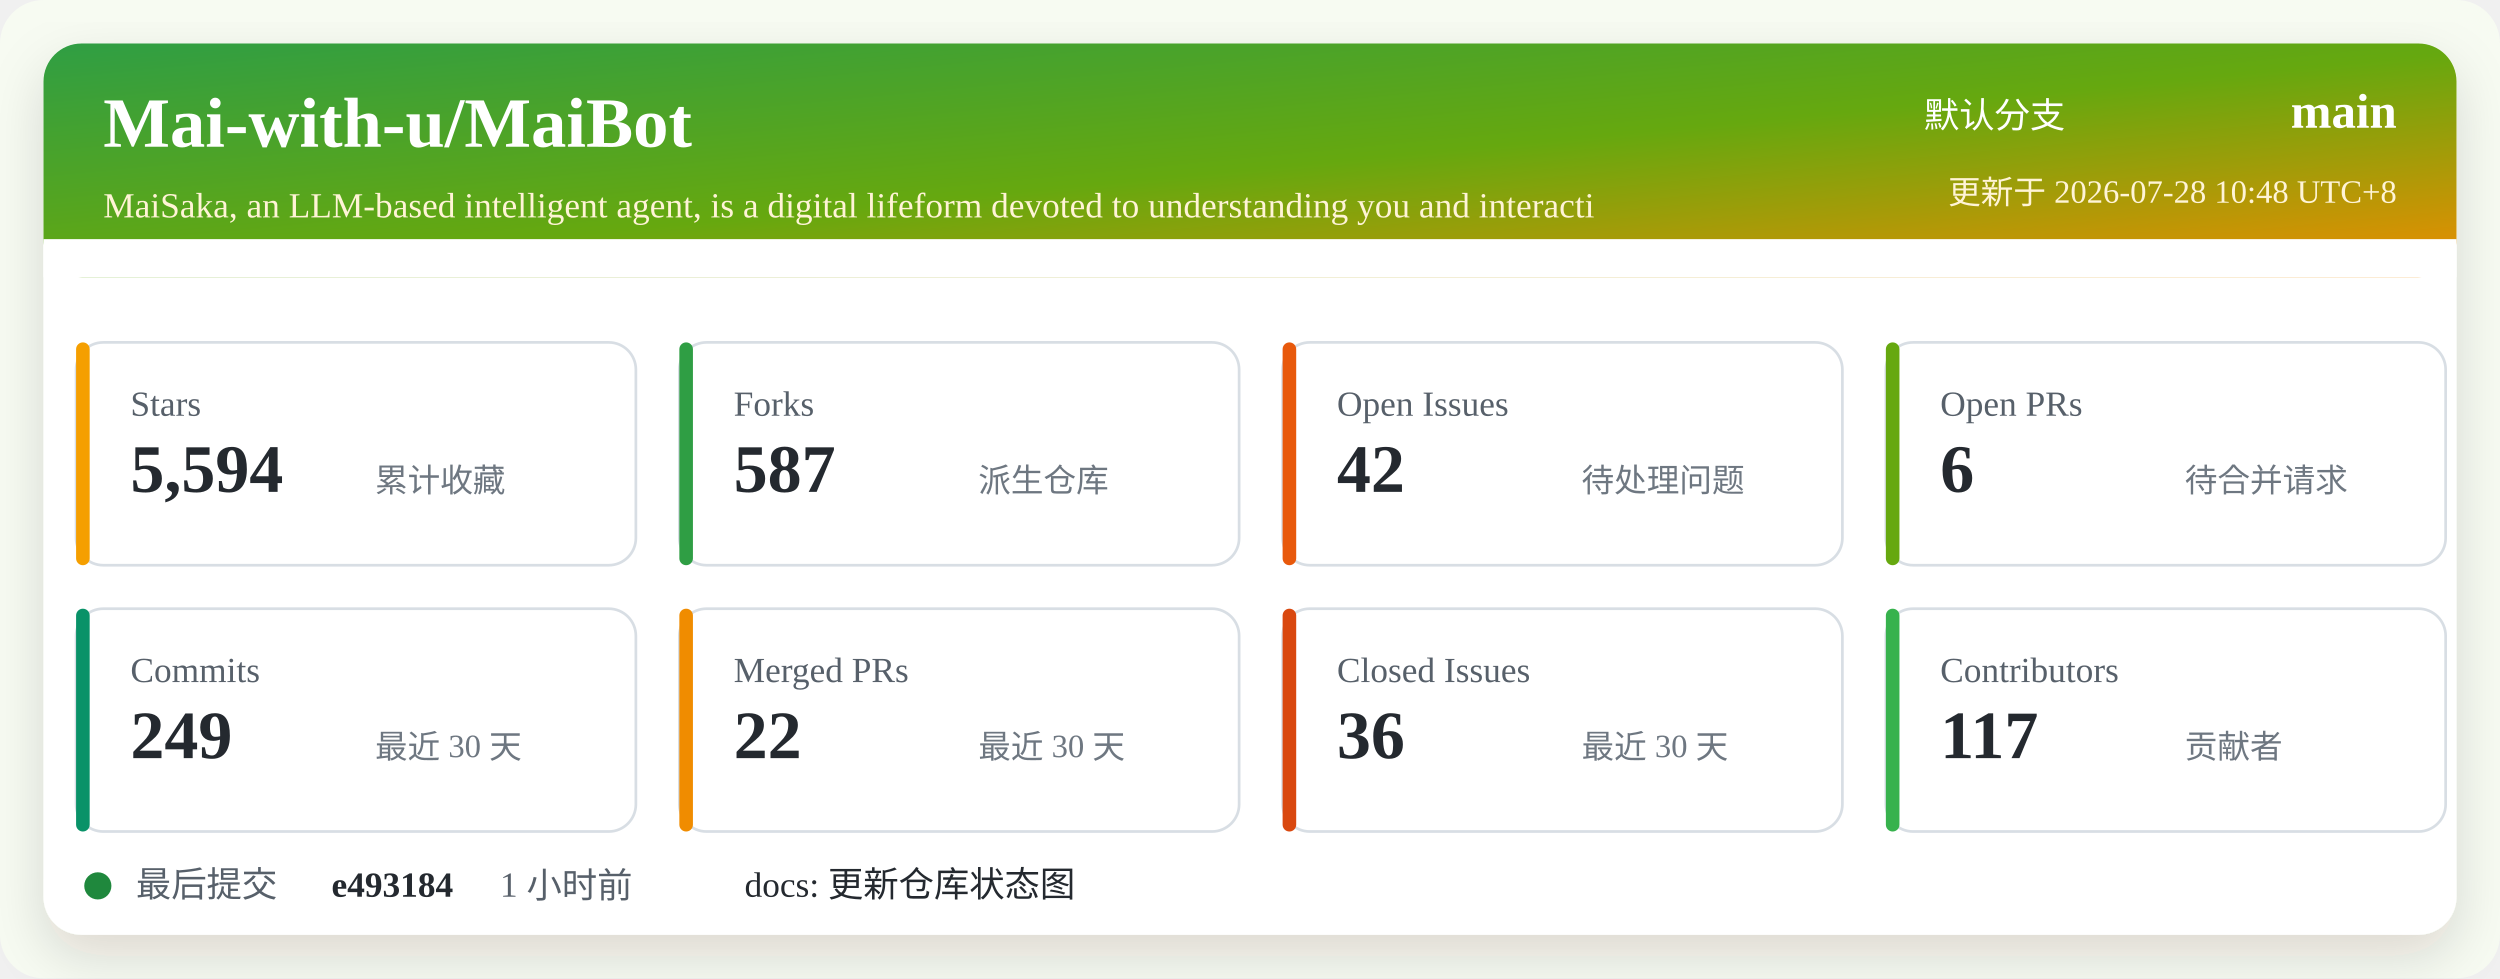
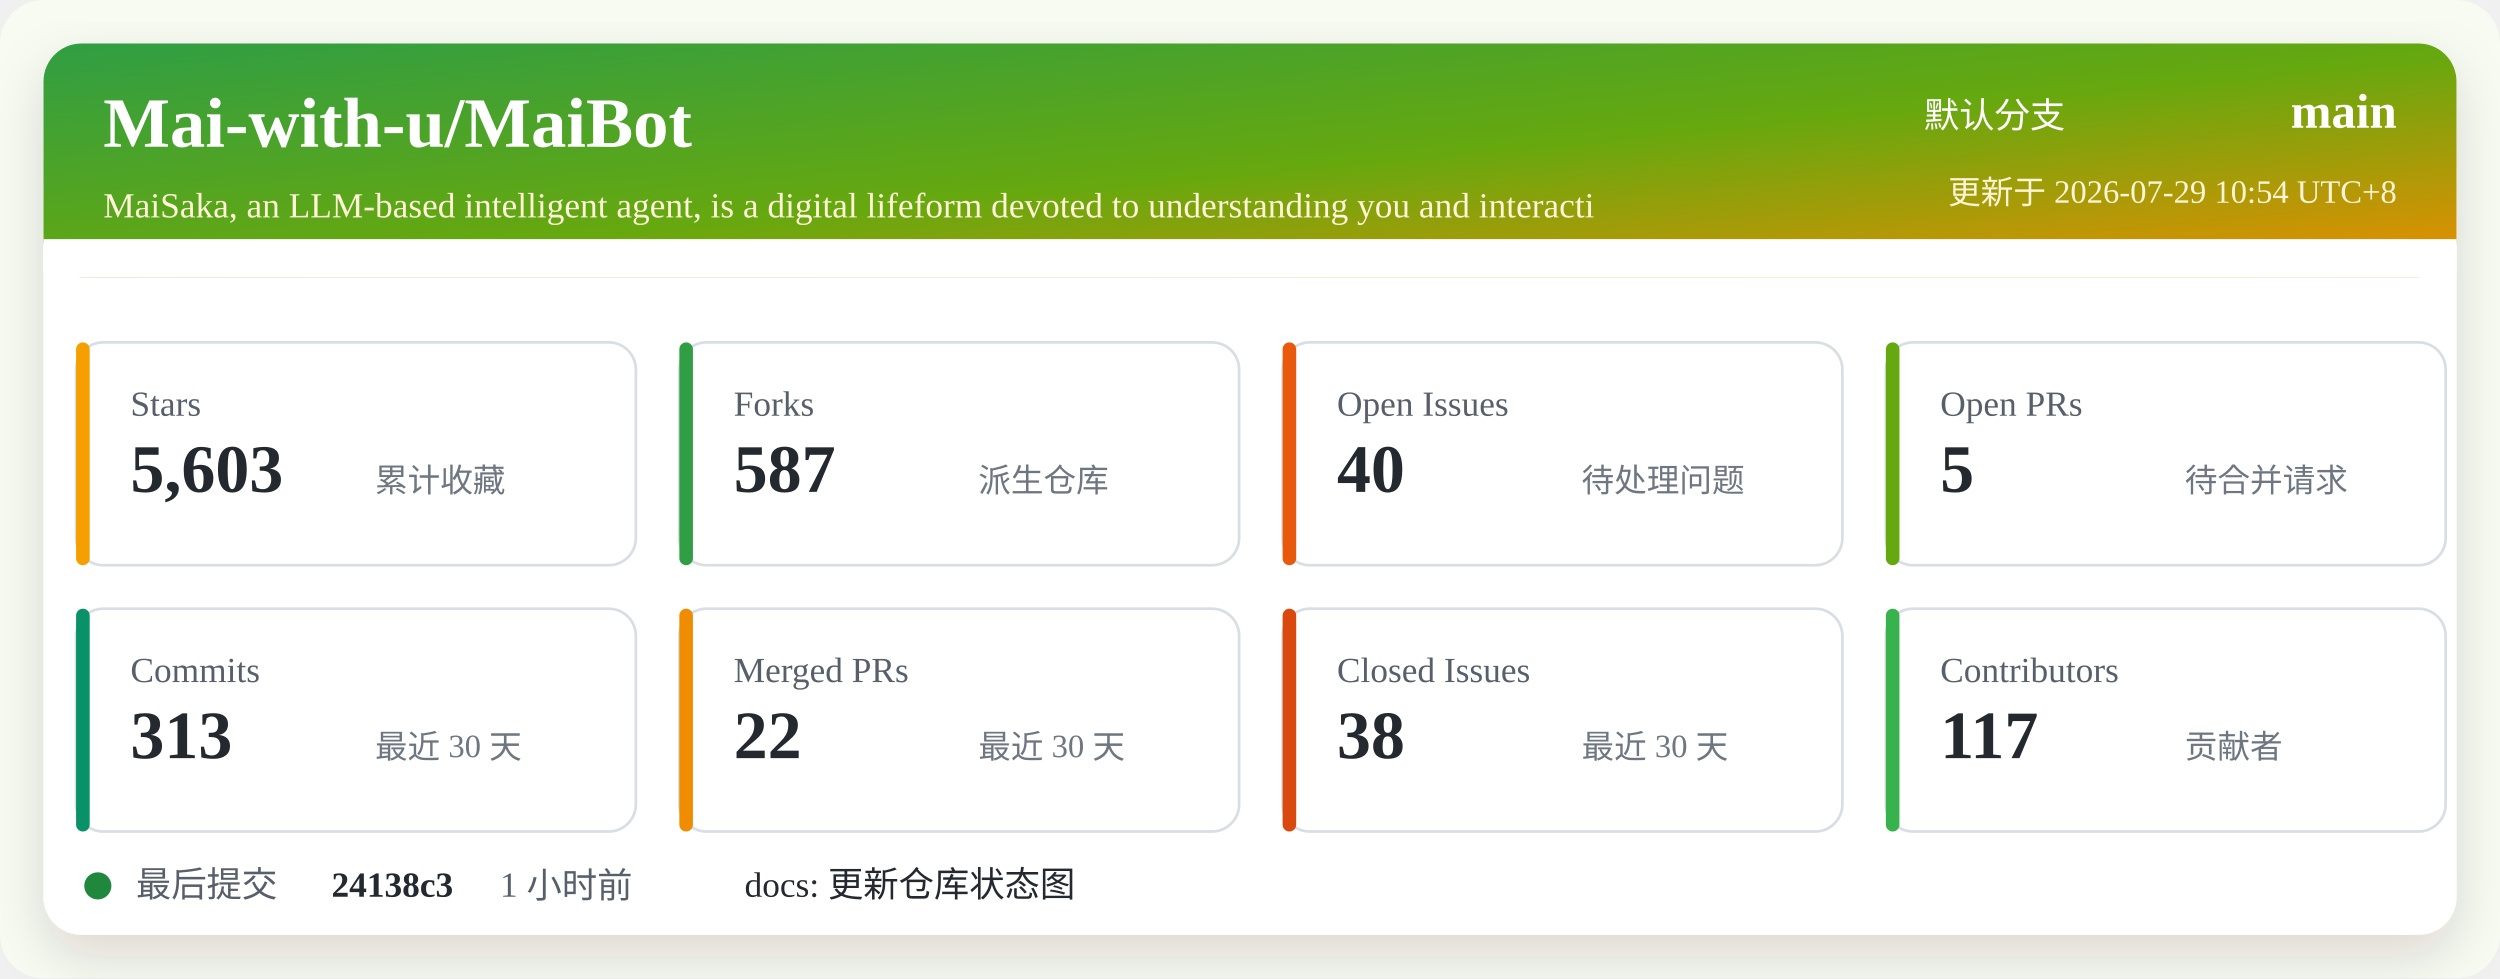
<svg xmlns="http://www.w3.org/2000/svg" width="920" height="360" viewBox="0 0 920 360" role="img" aria-labelledby="title desc">
  <defs>
    <linearGradient id="header" x1="0" x2="1" y1="0" y2="1">
      <stop offset="0%" stop-color="#2f9e44" />
      <stop offset="52%" stop-color="#66a80f" />
      <stop offset="100%" stop-color="#f08c00" />
    </linearGradient>
    <filter id="shadow" x="-5%" y="-5%" width="110%" height="110%">
      <feDropShadow dx="0" dy="8" stdDeviation="10" flood-color="#2b2318" flood-opacity="0.14" />
    </filter>
  </defs>
  <rect width="920" height="360" rx="16" fill="#f7fbf2" />
  <rect x="16" y="16" width="888" height="328" rx="14" fill="#ffffff" filter="url(#shadow)" />
  <rect x="16" y="16" width="888" height="86" rx="14" fill="url(#header)" />
  <path d="M16 88 H904 V102 H16 Z" fill="#ffffff" />
  <text x="38" y="54" fill="#ffffff" font-size="26" font-weight="700">Mai-with-u/MaiBot</text>
  <text x="38" y="80" fill="#fff4d6" font-size="13">MaiSaka, an LLM-based intelligent agent, is a digital lifeform devoted to understanding you and interacti</text>
  <text x="760" y="47" fill="#ffffff" font-size="13" text-anchor="end">默认分支</text>
  <text x="882" y="47" fill="#ffffff" font-size="18" font-weight="700" text-anchor="end">main</text>
-   <text x="882" y="75" fill="#fff4d6" font-size="12" text-anchor="end">更新于 2026-07-28 10:48 UTC+8</text>
+   <text x="882" y="75" fill="#fff4d6" font-size="12" text-anchor="end">更新于 2026-07-29 10:54 UTC+8</text>
  <g transform="translate(28 126)">
    <rect width="206" height="82" rx="10" fill="#ffffff" stroke="#d8dee4" />
    <rect x="0" y="0" width="5" height="82" rx="2.5" fill="#f59f00" />
    <text x="20" y="27" fill="#57606a" font-size="13">Stars</text>
-     <text x="20" y="55" fill="#24292f" font-size="25" font-weight="700">5,594</text>
+     <text x="20" y="55" fill="#24292f" font-size="25" font-weight="700">5,603</text>
    <text x="110" y="55" fill="#6e7781" font-size="12">累计收藏</text>
  </g>
  <g transform="translate(250 126)">
    <rect width="206" height="82" rx="10" fill="#ffffff" stroke="#d8dee4" />
    <rect x="0" y="0" width="5" height="82" rx="2.5" fill="#2f9e44" />
    <text x="20" y="27" fill="#57606a" font-size="13">Forks</text>
    <text x="20" y="55" fill="#24292f" font-size="25" font-weight="700">587</text>
    <text x="110" y="55" fill="#6e7781" font-size="12">派生仓库</text>
  </g>
  <g transform="translate(472 126)">
    <rect width="206" height="82" rx="10" fill="#ffffff" stroke="#d8dee4" />
    <rect x="0" y="0" width="5" height="82" rx="2.5" fill="#e8590c" />
    <text x="20" y="27" fill="#57606a" font-size="13">Open Issues</text>
-     <text x="20" y="55" fill="#24292f" font-size="25" font-weight="700">42</text>
+     <text x="20" y="55" fill="#24292f" font-size="25" font-weight="700">40</text>
    <text x="110" y="55" fill="#6e7781" font-size="12">待处理问题</text>
  </g>
  <g transform="translate(694 126)">
    <rect width="206" height="82" rx="10" fill="#ffffff" stroke="#d8dee4" />
    <rect x="0" y="0" width="5" height="82" rx="2.5" fill="#66a80f" />
    <text x="20" y="27" fill="#57606a" font-size="13">Open PRs</text>
-     <text x="20" y="55" fill="#24292f" font-size="25" font-weight="700">6</text>
+     <text x="20" y="55" fill="#24292f" font-size="25" font-weight="700">5</text>
    <text x="110" y="55" fill="#6e7781" font-size="12">待合并请求</text>
  </g>
  <g transform="translate(28 224)">
    <rect width="206" height="82" rx="10" fill="#ffffff" stroke="#d8dee4" />
    <rect x="0" y="0" width="5" height="82" rx="2.5" fill="#099268" />
    <text x="20" y="27" fill="#57606a" font-size="13">Commits</text>
-     <text x="20" y="55" fill="#24292f" font-size="25" font-weight="700">249</text>
+     <text x="20" y="55" fill="#24292f" font-size="25" font-weight="700">313</text>
    <text x="110" y="55" fill="#6e7781" font-size="12">最近 30 天</text>
  </g>
  <g transform="translate(250 224)">
    <rect width="206" height="82" rx="10" fill="#ffffff" stroke="#d8dee4" />
    <rect x="0" y="0" width="5" height="82" rx="2.5" fill="#f08c00" />
    <text x="20" y="27" fill="#57606a" font-size="13">Merged PRs</text>
    <text x="20" y="55" fill="#24292f" font-size="25" font-weight="700">22</text>
    <text x="110" y="55" fill="#6e7781" font-size="12">最近 30 天</text>
  </g>
  <g transform="translate(472 224)">
    <rect width="206" height="82" rx="10" fill="#ffffff" stroke="#d8dee4" />
    <rect x="0" y="0" width="5" height="82" rx="2.5" fill="#d9480f" />
    <text x="20" y="27" fill="#57606a" font-size="13">Closed Issues</text>
-     <text x="20" y="55" fill="#24292f" font-size="25" font-weight="700">36</text>
+     <text x="20" y="55" fill="#24292f" font-size="25" font-weight="700">38</text>
    <text x="110" y="55" fill="#6e7781" font-size="12">最近 30 天</text>
  </g>
  <g transform="translate(694 224)">
    <rect width="206" height="82" rx="10" fill="#ffffff" stroke="#d8dee4" />
    <rect x="0" y="0" width="5" height="82" rx="2.5" fill="#37b24d" />
    <text x="20" y="27" fill="#57606a" font-size="13">Contributors</text>
    <text x="20" y="55" fill="#24292f" font-size="25" font-weight="700">117</text>
    <text x="110" y="55" fill="#6e7781" font-size="12">贡献者</text>
  </g>
  <g transform="translate(28 318)">
    <circle cx="8" cy="8" r="5" fill="#1f883d" />
    <text x="22" y="12" fill="#57606a" font-size="13">最后提交</text>
-     <text x="94" y="12" fill="#24292f" font-size="13" font-weight="700">e493184</text>
+     <text x="94" y="12" fill="#24292f" font-size="13" font-weight="700">24138c3</text>
    <text x="156" y="12" fill="#57606a" font-size="13">1 小时前</text>
    <text x="246" y="12" fill="#24292f" font-size="13">docs: 更新仓库状态图</text>
  </g>
</svg>
